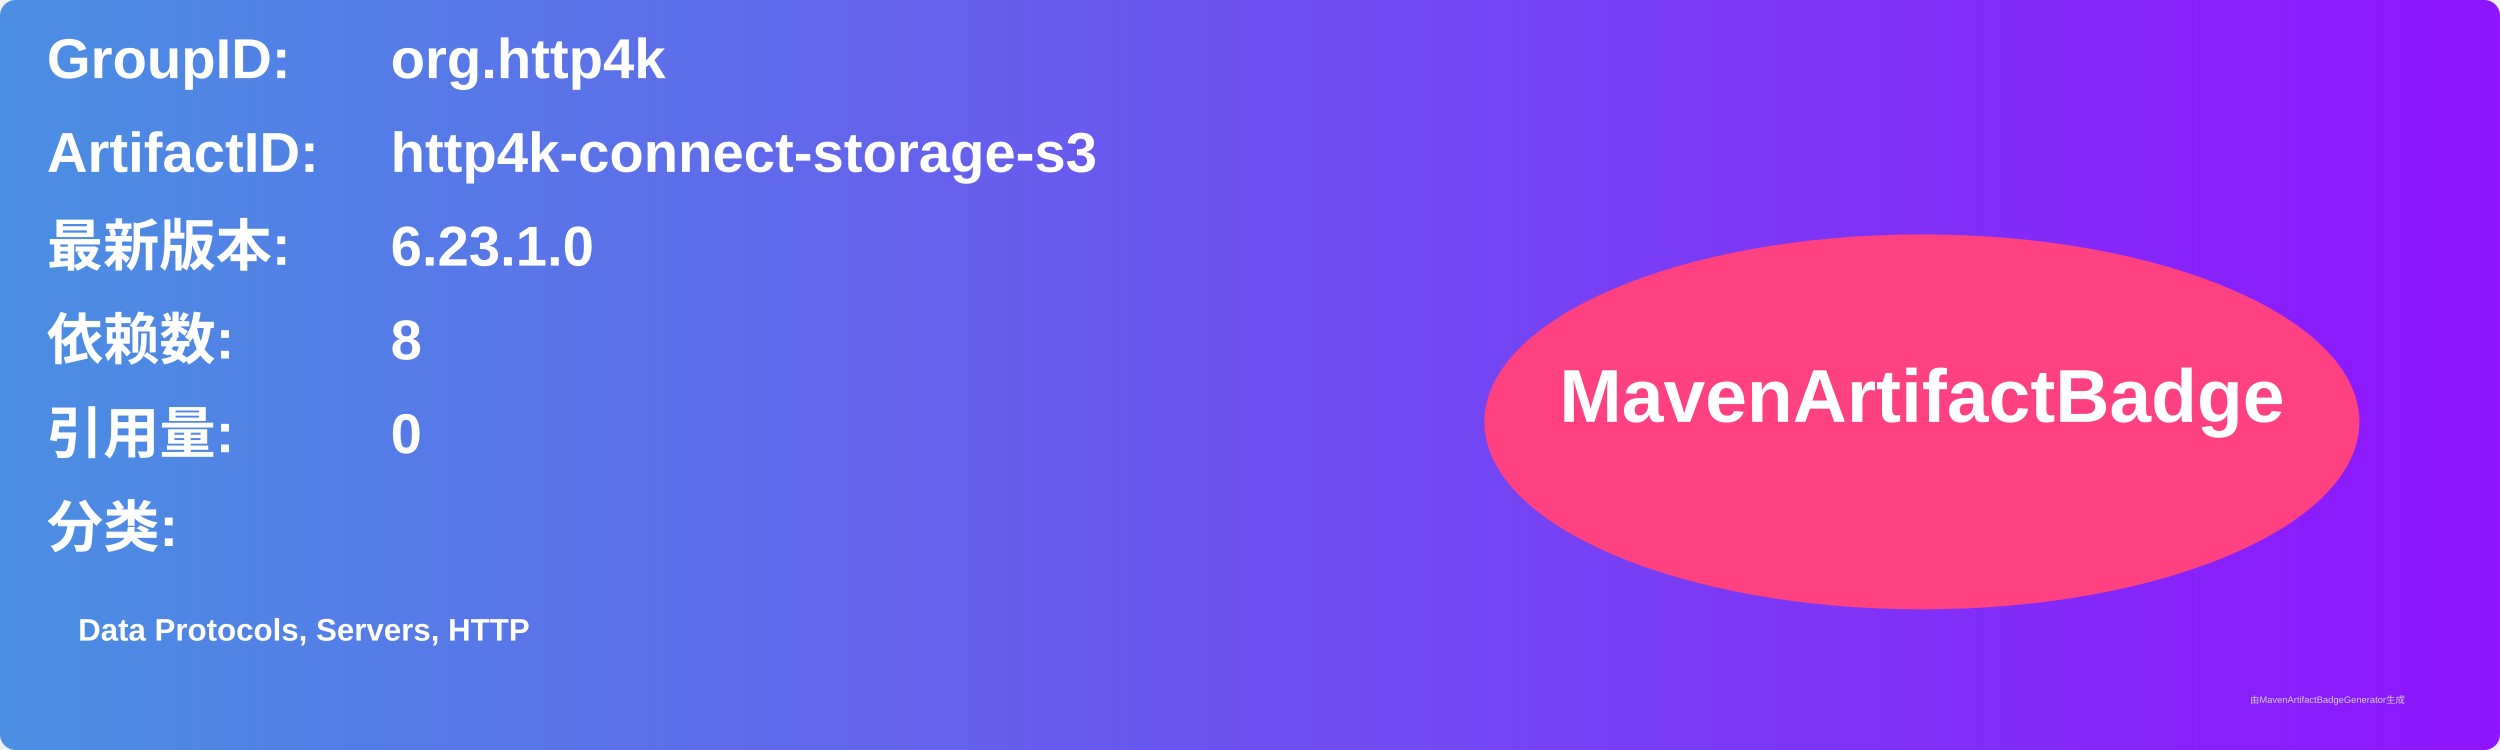
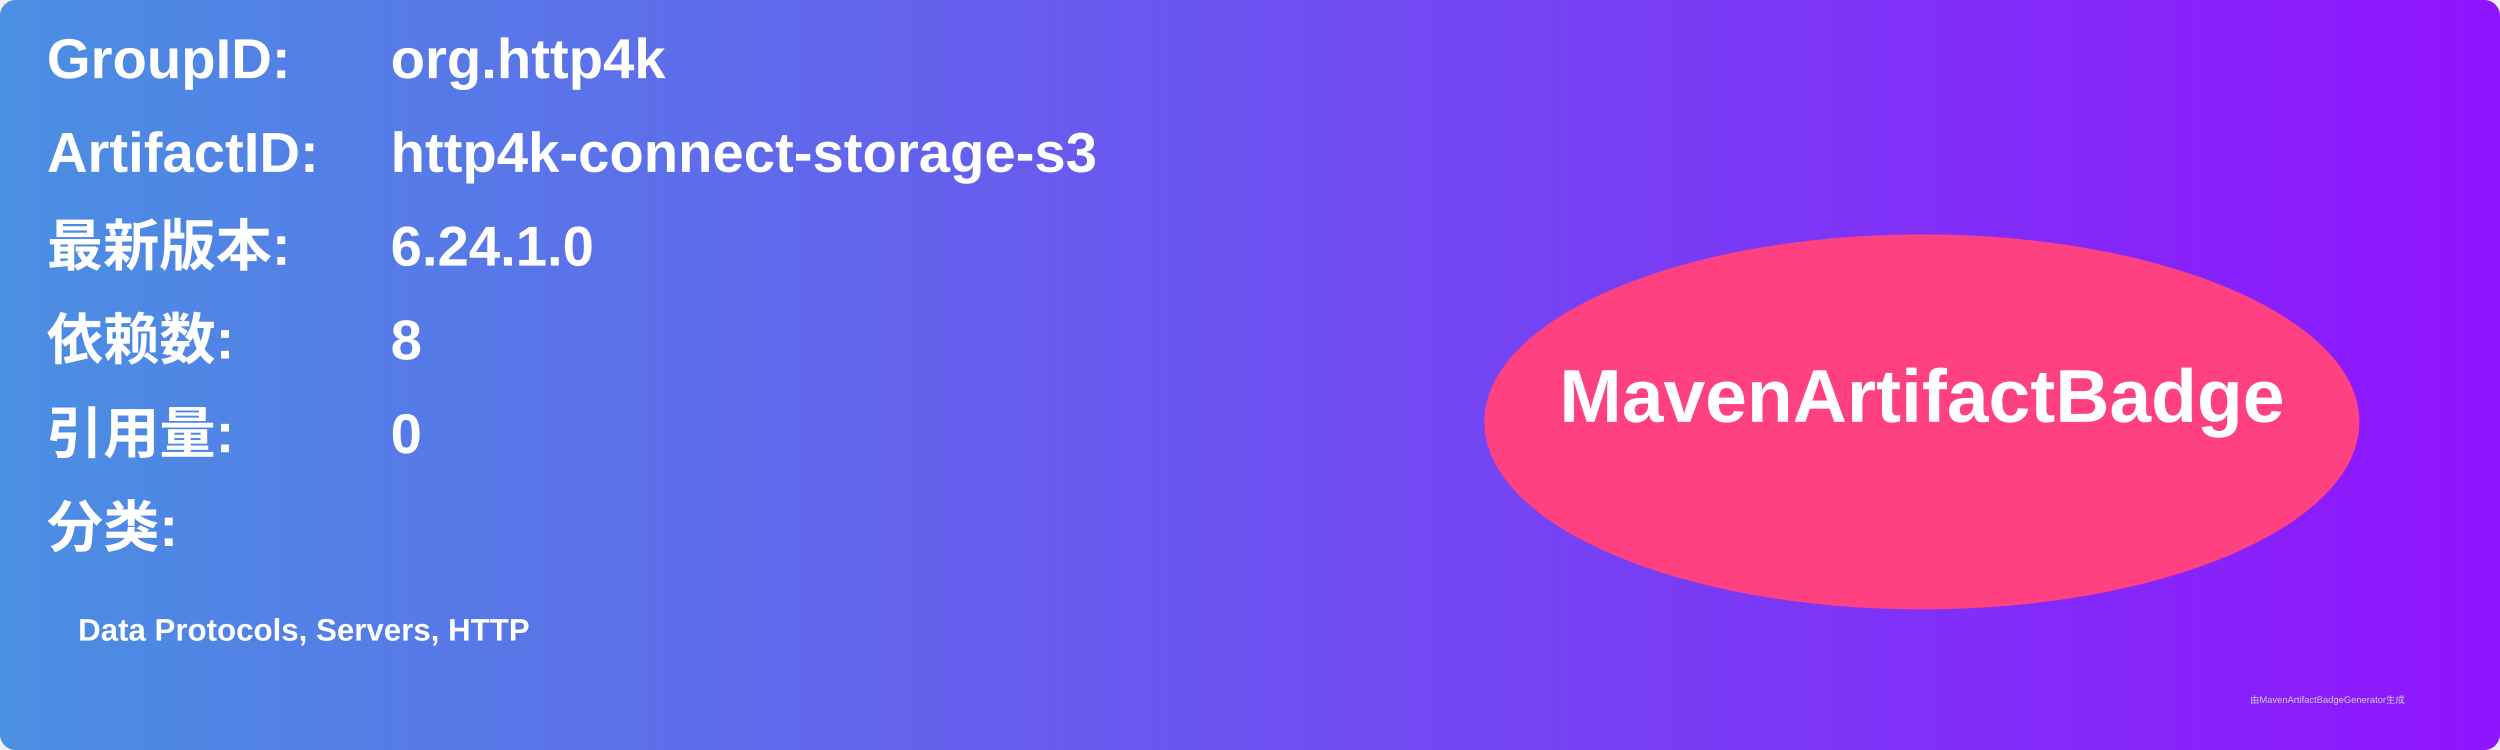
<svg xmlns="http://www.w3.org/2000/svg" width="800" height="240" viewBox="0 0 800 240">
  <linearGradient id="grad" x1="0%" y1="0%" x2="100%" y2="0%">
    <stop offset="0%" stop-color="#4a90e2" />
    <stop offset="100%" stop-color="#9013fe" />
  </linearGradient>
  <rect width="100%" height="100%" rx="5" ry="5" fill="url(#grad)" />
  <g transform="translate(15, 15)">
    <text x="0" y="10" font-family="Arial" font-size="18" fill="white" font-weight="bold" width="260">GroupID:</text>
    <text x="110" y="10" font-family="Arial" font-size="18" fill="white" font-weight="bold" width="460">org.http4k</text>
    <text x="0" y="40" font-family="Arial" font-size="18" fill="white" font-weight="bold" width="260">ArtifactID:</text>
    <text x="110" y="40" font-family="Arial" font-size="18" fill="white" font-weight="bold" width="460">http4k-connect-storage-s3</text>
    <text x="0" y="70" font-family="Arial" font-size="18" fill="white" font-weight="bold">最新版本:</text>
    <text x="110" y="70" font-family="Arial" font-size="18" fill="white" font-weight="bold">
-       <tspan font-weight="bold">6.23.1.0</tspan>
+       <tspan font-weight="bold">6.24.1.0</tspan>
    </text>
    <text x="0" y="100" font-family="Arial" font-size="18" fill="white" font-weight="bold">依赖数: </text>
    <text x="110" y="100" font-family="Arial" font-size="18" fill="white">
      <tspan font-weight="bold">8</tspan>
    </text>
    <text x="0" y="130" font-family="Arial" font-size="18" fill="white" font-weight="bold">引用量: </text>
    <text x="110" y="130" font-family="Arial" font-size="18" fill="white">
      <tspan font-weight="bold">0</tspan>
    </text>
    <text x="0" y="160" font-family="Arial" font-size="18" fill="white" font-weight="bold">分类:</text>
    <text x="10" y="190" font-family="Arial" font-size="10" fill="white">
      <tspan font-weight="bold">Data Protocols, Servers, HTTP</tspan>
    </text>
    <ellipse cx="600" cy="120" rx="140" ry="60" fill="#ff4081" />
    <text x="600" y="120" text-anchor="middle" font-family="Arial" font-size="24" fill="white" font-weight="bold">MavenArtifactBadge</text>
  </g>
  <text x="720" y="225" font-family="Arial" font-size="3" fill="#d0d0d0">由MavenArtifactBadgeGenerator生成</text>
</svg>
